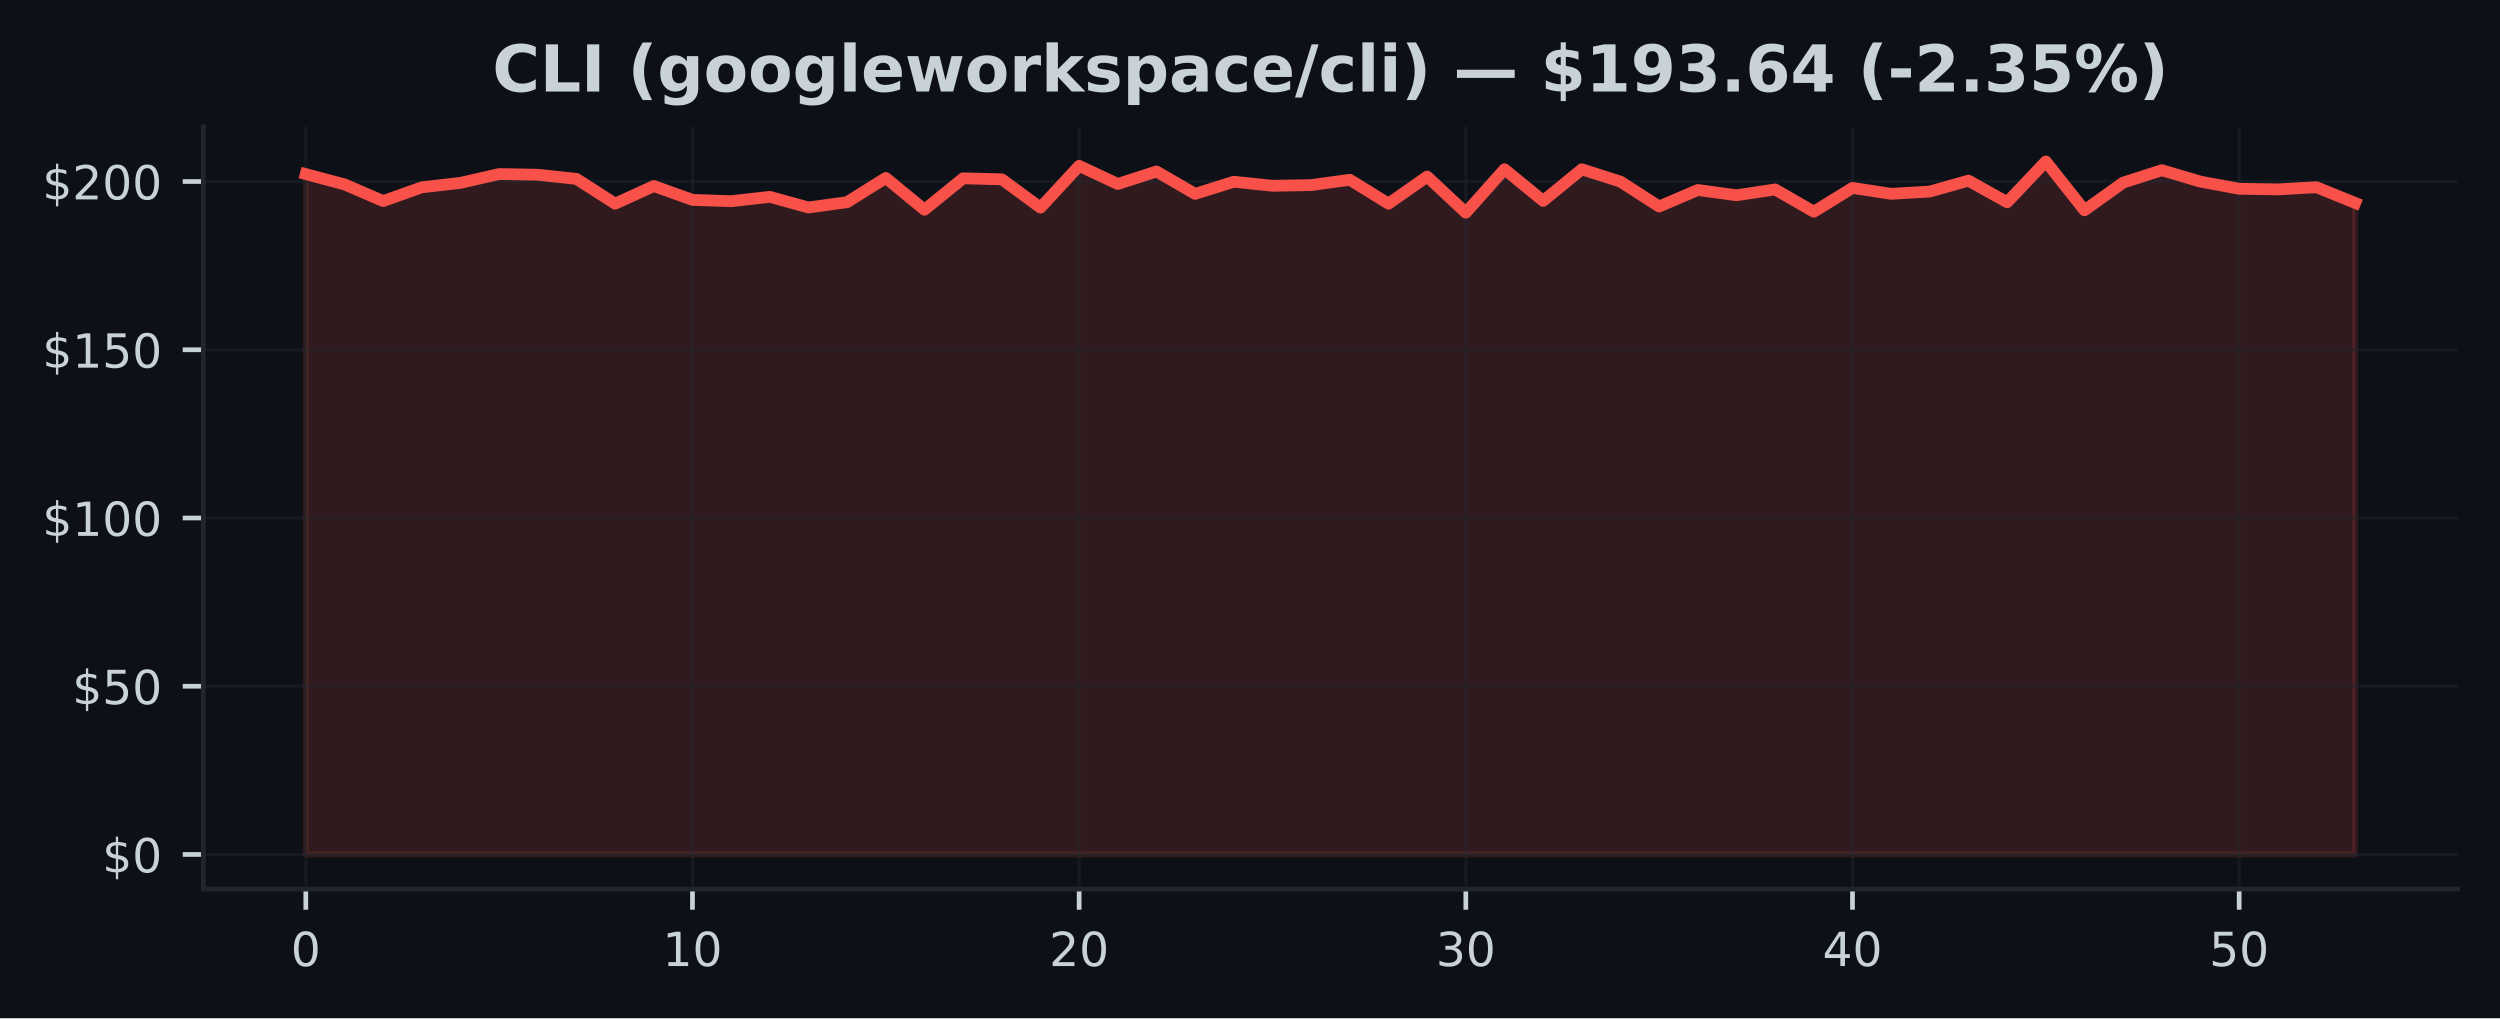
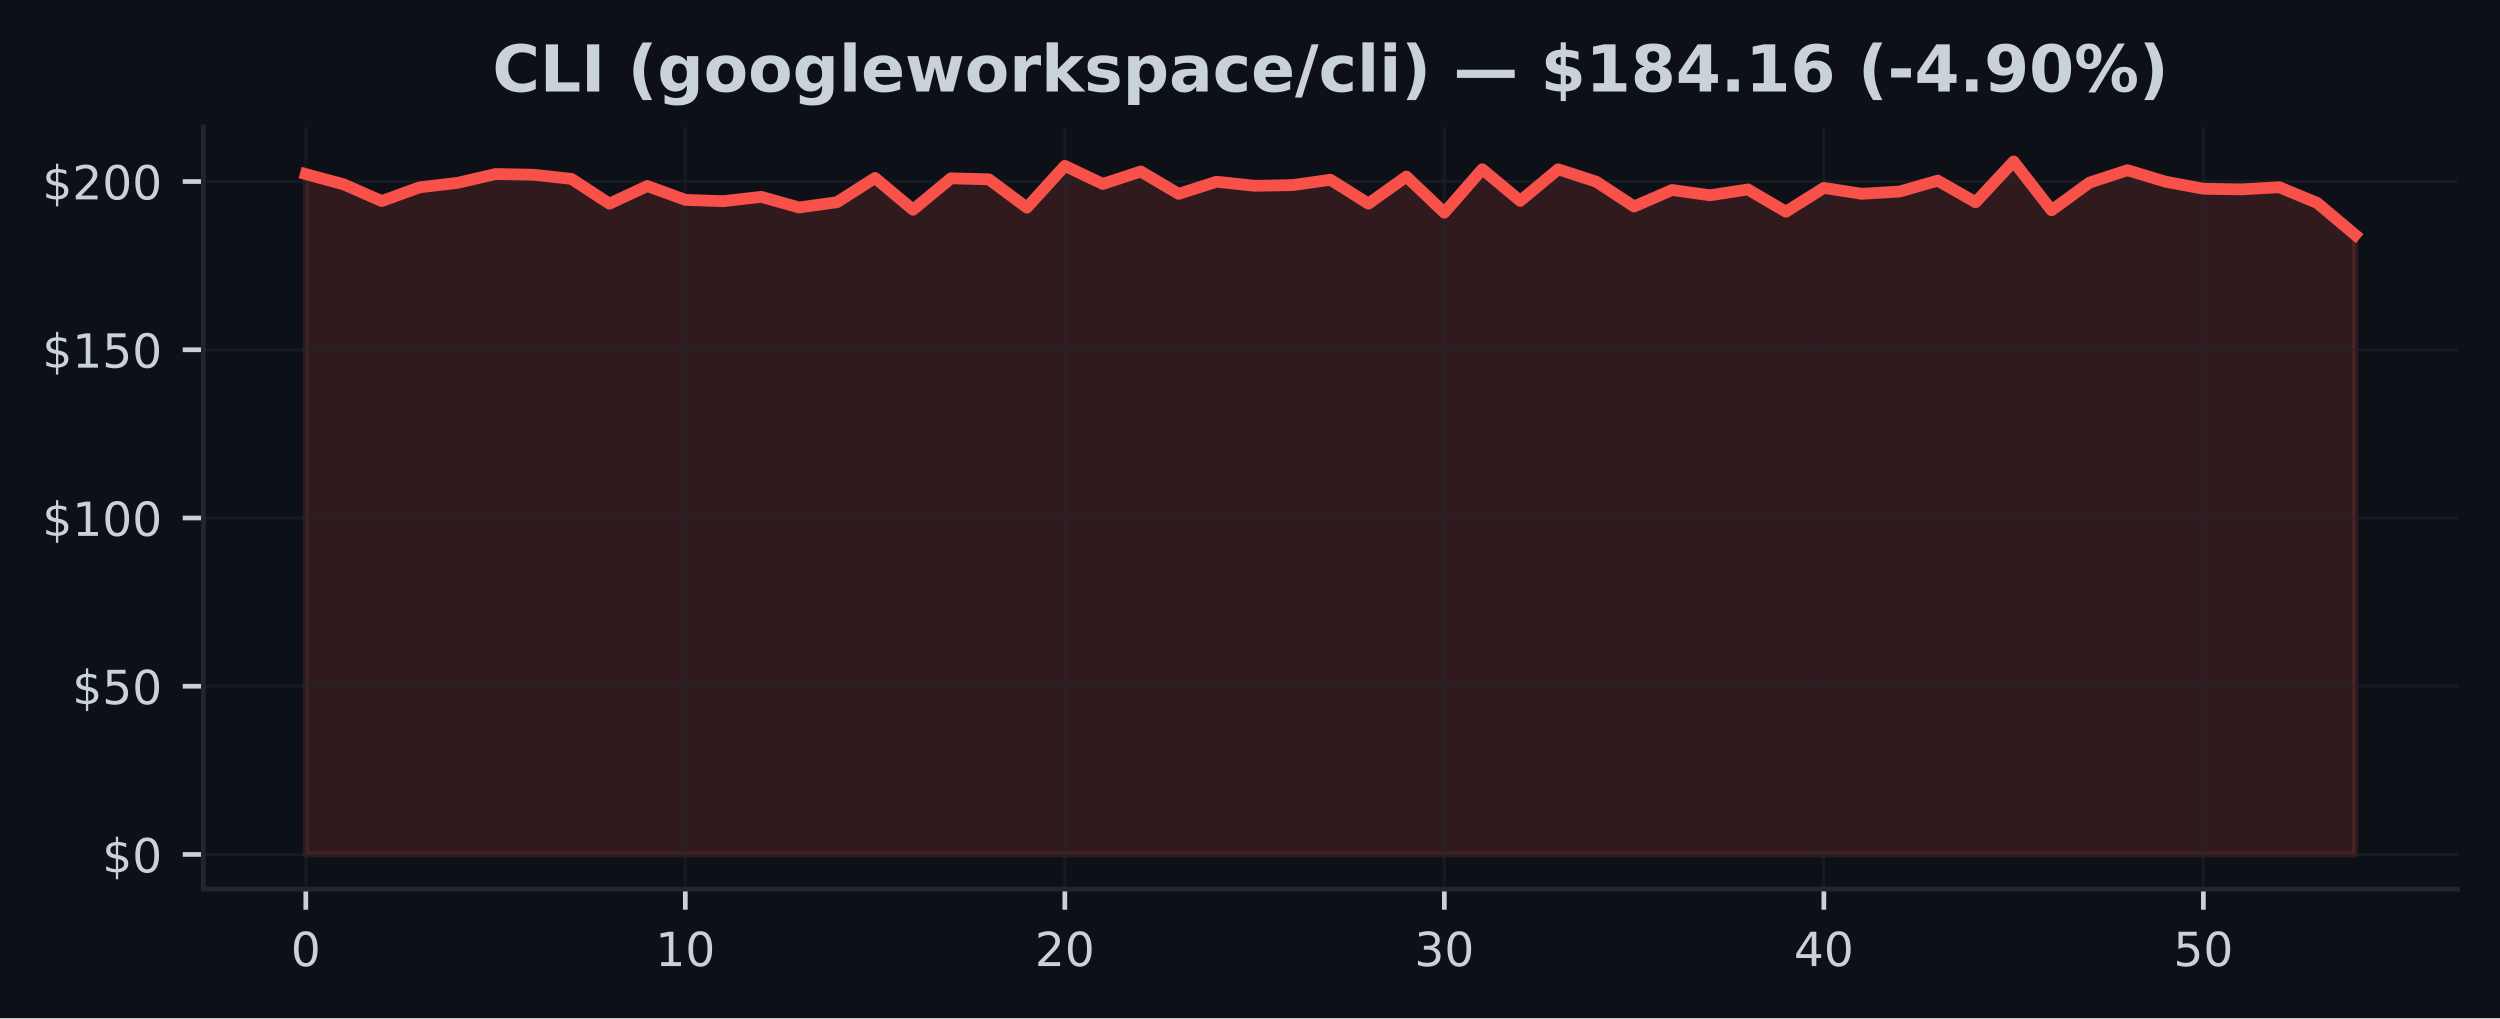
<svg xmlns="http://www.w3.org/2000/svg" xmlns:xlink="http://www.w3.org/1999/xlink" width="424.91pt" height="173.061pt" viewBox="0 0 424.91 173.061" version="1.1">
  <defs>
    <style type="text/css">*{stroke-linejoin: round; stroke-linecap: butt}</style>
  </defs>
  <g id="figure_1">
    <g id="patch_1">
      <path d="M 0 173.061  L 424.91 173.061  L 424.91 0  L 0 0  z " style="fill: #0d1117" />
    </g>
    <g id="axes_1">
      <g id="patch_2">
        <path d="M 34.56 151.118  L 417.71 151.118  L 417.71 21.558  L 34.56 21.558  z " style="fill: #0d1117" />
      </g>
      <g id="FillBetweenPolyCollection_1">
        <defs>
-           <path id="m8dd324b338" d="M 51.976 -27.832  L 51.976 -143.469  L 58.548 -141.725  L 65.12 -138.888  L 71.692 -141.221  L 78.264 -141.982  L 84.836 -143.48  L 91.408 -143.36  L 97.98 -142.657  L 104.552 -138.442  L 111.124 -141.444  L 117.696 -139.088  L 124.268 -138.865  L 130.84 -139.603  L 137.412 -137.796  L 143.984 -138.7  L 150.557 -142.817  L 157.129 -137.413  L 163.701 -142.754  L 170.273 -142.583  L 176.845 -137.773  L 183.417 -144.87  L 189.989 -141.793  L 196.561 -143.915  L 203.133 -140.112  L 209.705 -142.171  L 216.277 -141.485  L 222.849 -141.599  L 229.421 -142.508  L 235.993 -138.448  L 242.565 -143.051  L 249.137 -136.915  L 255.709 -144.292  L 262.281 -138.917  L 268.853 -144.287  L 275.425 -142.188  L 281.997 -137.962  L 288.569 -140.77  L 295.141 -139.872  L 301.713 -140.861  L 308.286 -137.075  L 314.858 -141.124  L 321.43 -140.118  L 328.002 -140.507  L 334.574 -142.359  L 341.146 -138.688  L 347.718 -145.613  L 354.29 -137.321  L 360.862 -142.022  L 367.434 -144.132  L 374.006 -142.188  L 380.578 -140.976  L 387.15 -140.873  L 393.722 -141.239  L 400.294 -138.568  L 400.294 -27.832  L 400.294 -27.832  L 393.722 -27.832  L 387.15 -27.832  L 380.578 -27.832  L 374.006 -27.832  L 367.434 -27.832  L 360.862 -27.832  L 354.29 -27.832  L 347.718 -27.832  L 341.146 -27.832  L 334.574 -27.832  L 328.002 -27.832  L 321.43 -27.832  L 314.858 -27.832  L 308.286 -27.832  L 301.713 -27.832  L 295.141 -27.832  L 288.569 -27.832  L 281.997 -27.832  L 275.425 -27.832  L 268.853 -27.832  L 262.281 -27.832  L 255.709 -27.832  L 249.137 -27.832  L 242.565 -27.832  L 235.993 -27.832  L 229.421 -27.832  L 222.849 -27.832  L 216.277 -27.832  L 209.705 -27.832  L 203.133 -27.832  L 196.561 -27.832  L 189.989 -27.832  L 183.417 -27.832  L 176.845 -27.832  L 170.273 -27.832  L 163.701 -27.832  L 157.129 -27.832  L 150.557 -27.832  L 143.984 -27.832  L 137.412 -27.832  L 130.84 -27.832  L 124.268 -27.832  L 117.696 -27.832  L 111.124 -27.832  L 104.552 -27.832  L 97.98 -27.832  L 91.408 -27.832  L 84.836 -27.832  L 78.264 -27.832  L 71.692 -27.832  L 65.12 -27.832  L 58.548 -27.832  L 51.976 -27.832  z " style="stroke: #f85149; stroke-opacity: 0.15" />
+           <path id="m2646740ac3" d="M 51.976 -27.832  L 51.976 -143.469  L 58.426 -141.725  L 64.877 -138.888  L 71.327 -141.221  L 77.777 -141.982  L 84.228 -143.48  L 90.678 -143.36  L 97.128 -142.657  L 103.579 -138.442  L 110.029 -141.444  L 116.479 -139.088  L 122.93 -138.865  L 129.38 -139.603  L 135.83 -137.796  L 142.281 -138.7  L 148.731 -142.817  L 155.181 -137.413  L 161.632 -142.754  L 168.082 -142.583  L 174.532 -137.773  L 180.983 -144.87  L 187.433 -141.793  L 193.883 -143.915  L 200.334 -140.112  L 206.784 -142.171  L 213.234 -141.485  L 219.685 -141.599  L 226.135 -142.508  L 232.585 -138.448  L 239.036 -143.051  L 245.486 -136.915  L 251.936 -144.292  L 258.387 -138.917  L 264.837 -144.287  L 271.287 -142.188  L 277.738 -137.962  L 284.188 -140.77  L 290.638 -139.872  L 297.089 -140.861  L 303.539 -137.075  L 309.989 -141.124  L 316.44 -140.118  L 322.89 -140.507  L 329.34 -142.359  L 335.791 -138.688  L 342.241 -145.613  L 348.691 -137.321  L 355.142 -142.022  L 361.592 -144.132  L 368.042 -142.188  L 374.493 -140.976  L 380.943 -140.873  L 387.393 -141.239  L 393.844 -138.568  L 400.294 -133.147  L 400.294 -27.832  L 400.294 -27.832  L 393.844 -27.832  L 387.393 -27.832  L 380.943 -27.832  L 374.493 -27.832  L 368.042 -27.832  L 361.592 -27.832  L 355.142 -27.832  L 348.691 -27.832  L 342.241 -27.832  L 335.791 -27.832  L 329.34 -27.832  L 322.89 -27.832  L 316.44 -27.832  L 309.989 -27.832  L 303.539 -27.832  L 297.089 -27.832  L 290.638 -27.832  L 284.188 -27.832  L 277.738 -27.832  L 271.287 -27.832  L 264.837 -27.832  L 258.387 -27.832  L 251.936 -27.832  L 245.486 -27.832  L 239.036 -27.832  L 232.585 -27.832  L 226.135 -27.832  L 219.685 -27.832  L 213.234 -27.832  L 206.784 -27.832  L 200.334 -27.832  L 193.883 -27.832  L 187.433 -27.832  L 180.983 -27.832  L 174.532 -27.832  L 168.082 -27.832  L 161.632 -27.832  L 155.181 -27.832  L 148.731 -27.832  L 142.281 -27.832  L 135.83 -27.832  L 129.38 -27.832  L 122.93 -27.832  L 116.479 -27.832  L 110.029 -27.832  L 103.579 -27.832  L 97.128 -27.832  L 90.678 -27.832  L 84.228 -27.832  L 77.777 -27.832  L 71.327 -27.832  L 64.877 -27.832  L 58.426 -27.832  L 51.976 -27.832  z " style="stroke: #f85149; stroke-opacity: 0.15" />
        </defs>
-         <g clip-path="url(#p587076b1b9)">
-           <use xlink:href="#m8dd324b338" x="0" y="173.061" style="fill: #f85149; fill-opacity: 0.15; stroke: #f85149; stroke-opacity: 0.15" />
+         <g clip-path="url(#p96bb4b8c53)">
+           <use xlink:href="#m2646740ac3" x="0" y="173.061" style="fill: #f85149; fill-opacity: 0.15; stroke: #f85149; stroke-opacity: 0.15" />
        </g>
      </g>
      <g id="matplotlib.axis_1">
        <g id="xtick_1">
          <g id="line2d_1">
-             <path d="M 51.976 151.118  L 51.976 21.558  " clip-path="url(#p587076b1b9)" style="fill: none; stroke: #21262d; stroke-opacity: 0.5; stroke-width: 0.5; stroke-linecap: square" />
+             <path d="M 51.976 151.118  L 51.976 21.558  " clip-path="url(#p96bb4b8c53)" style="fill: none; stroke: #21262d; stroke-opacity: 0.5; stroke-width: 0.5; stroke-linecap: square" />
          </g>
          <g id="line2d_2">
            <defs>
-               <path id="m2459840ac5" d="M 0 0  L 0 3.5  " style="stroke: #c9d1d9; stroke-width: 0.8" />
+               <path id="mba7d42412e" d="M 0 0  L 0 3.5  " style="stroke: #c9d1d9; stroke-width: 0.8" />
            </defs>
            <g>
-               <use xlink:href="#m2459840ac5" x="51.976" y="151.118" style="fill: #c9d1d9; stroke: #c9d1d9; stroke-width: 0.8" />
+               <use xlink:href="#mba7d42412e" x="51.976" y="151.118" style="fill: #c9d1d9; stroke: #c9d1d9; stroke-width: 0.8" />
            </g>
          </g>
          <g id="text_1">
            <g style="fill: #c9d1d9" transform="translate(49.43091 164.197) scale(0.08 -0.08)">
              <defs>
                <path id="DejaVuSans-30" d="M 2034 4250  Q 1547 4250 1301 3770  Q 1056 3291 1056 2328  Q 1056 1369 1301 889  Q 1547 409 2034 409  Q 2525 409 2770 889  Q 3016 1369 3016 2328  Q 3016 3291 2770 3770  Q 2525 4250 2034 4250  z M 2034 4750  Q 2819 4750 3233 4129  Q 3647 3509 3647 2328  Q 3647 1150 3233 529  Q 2819 -91 2034 -91  Q 1250 -91 836 529  Q 422 1150 422 2328  Q 422 3509 836 4129  Q 1250 4750 2034 4750  z " transform="scale(0.015625)" />
              </defs>
              <use xlink:href="#DejaVuSans-30" />
            </g>
          </g>
        </g>
        <g id="xtick_2">
          <g id="line2d_3">
-             <path d="M 117.696 151.118  L 117.696 21.558  " clip-path="url(#p587076b1b9)" style="fill: none; stroke: #21262d; stroke-opacity: 0.5; stroke-width: 0.5; stroke-linecap: square" />
+             <path d="M 116.479 151.118  L 116.479 21.558  " clip-path="url(#p96bb4b8c53)" style="fill: none; stroke: #21262d; stroke-opacity: 0.5; stroke-width: 0.5; stroke-linecap: square" />
          </g>
          <g id="line2d_4">
            <g>
-               <use xlink:href="#m2459840ac5" x="117.696" y="151.118" style="fill: #c9d1d9; stroke: #c9d1d9; stroke-width: 0.8" />
+               <use xlink:href="#mba7d42412e" x="116.479" y="151.118" style="fill: #c9d1d9; stroke: #c9d1d9; stroke-width: 0.8" />
            </g>
          </g>
          <g id="text_2">
-             <g style="fill: #c9d1d9" transform="translate(112.6063 164.197) scale(0.08 -0.08)">
+             <g style="fill: #c9d1d9" transform="translate(111.3893 164.197) scale(0.08 -0.08)">
              <defs>
                <path id="DejaVuSans-31" d="M 794 531  L 1825 531  L 1825 4091  L 703 3866  L 703 4441  L 1819 4666  L 2450 4666  L 2450 531  L 3481 531  L 3481 0  L 794 0  L 794 531  z " transform="scale(0.015625)" />
              </defs>
              <use xlink:href="#DejaVuSans-31" />
              <use xlink:href="#DejaVuSans-30" transform="translate(63.62305 0)" />
            </g>
          </g>
        </g>
        <g id="xtick_3">
          <g id="line2d_5">
-             <path d="M 183.417 151.118  L 183.417 21.558  " clip-path="url(#p587076b1b9)" style="fill: none; stroke: #21262d; stroke-opacity: 0.5; stroke-width: 0.5; stroke-linecap: square" />
+             <path d="M 180.983 151.118  L 180.983 21.558  " clip-path="url(#p96bb4b8c53)" style="fill: none; stroke: #21262d; stroke-opacity: 0.5; stroke-width: 0.5; stroke-linecap: square" />
          </g>
          <g id="line2d_6">
            <g>
-               <use xlink:href="#m2459840ac5" x="183.417" y="151.118" style="fill: #c9d1d9; stroke: #c9d1d9; stroke-width: 0.8" />
+               <use xlink:href="#mba7d42412e" x="180.983" y="151.118" style="fill: #c9d1d9; stroke: #c9d1d9; stroke-width: 0.8" />
            </g>
          </g>
          <g id="text_3">
-             <g style="fill: #c9d1d9" transform="translate(178.3267 164.197) scale(0.08 -0.08)">
+             <g style="fill: #c9d1d9" transform="translate(175.8926 164.197) scale(0.08 -0.08)">
              <defs>
                <path id="DejaVuSans-32" d="M 1228 531  L 3431 531  L 3431 0  L 469 0  L 469 531  Q 828 903 1448 1529  Q 2069 2156 2228 2338  Q 2531 2678 2651 2914  Q 2772 3150 2772 3378  Q 2772 3750 2511 3984  Q 2250 4219 1831 4219  Q 1534 4219 1204 4116  Q 875 4013 500 3803  L 500 4441  Q 881 4594 1212 4672  Q 1544 4750 1819 4750  Q 2544 4750 2975 4387  Q 3406 4025 3406 3419  Q 3406 3131 3298 2873  Q 3191 2616 2906 2266  Q 2828 2175 2409 1742  Q 1991 1309 1228 531  z " transform="scale(0.015625)" />
              </defs>
              <use xlink:href="#DejaVuSans-32" />
              <use xlink:href="#DejaVuSans-30" transform="translate(63.62305 0)" />
            </g>
          </g>
        </g>
        <g id="xtick_4">
          <g id="line2d_7">
-             <path d="M 249.137 151.118  L 249.137 21.558  " clip-path="url(#p587076b1b9)" style="fill: none; stroke: #21262d; stroke-opacity: 0.5; stroke-width: 0.5; stroke-linecap: square" />
+             <path d="M 245.486 151.118  L 245.486 21.558  " clip-path="url(#p96bb4b8c53)" style="fill: none; stroke: #21262d; stroke-opacity: 0.5; stroke-width: 0.5; stroke-linecap: square" />
          </g>
          <g id="line2d_8">
            <g>
-               <use xlink:href="#m2459840ac5" x="249.137" y="151.118" style="fill: #c9d1d9; stroke: #c9d1d9; stroke-width: 0.8" />
+               <use xlink:href="#mba7d42412e" x="245.486" y="151.118" style="fill: #c9d1d9; stroke: #c9d1d9; stroke-width: 0.8" />
            </g>
          </g>
          <g id="text_4">
-             <g style="fill: #c9d1d9" transform="translate(244.0471 164.197) scale(0.08 -0.08)">
+             <g style="fill: #c9d1d9" transform="translate(240.396 164.197) scale(0.08 -0.08)">
              <defs>
                <path id="DejaVuSans-33" d="M 2597 2516  Q 3050 2419 3304 2112  Q 3559 1806 3559 1356  Q 3559 666 3084 287  Q 2609 -91 1734 -91  Q 1441 -91 1130 -33  Q 819 25 488 141  L 488 750  Q 750 597 1062 519  Q 1375 441 1716 441  Q 2309 441 2620 675  Q 2931 909 2931 1356  Q 2931 1769 2642 2001  Q 2353 2234 1838 2234  L 1294 2234  L 1294 2753  L 1863 2753  Q 2328 2753 2575 2939  Q 2822 3125 2822 3475  Q 2822 3834 2567 4026  Q 2313 4219 1838 4219  Q 1578 4219 1281 4162  Q 984 4106 628 3988  L 628 4550  Q 988 4650 1302 4700  Q 1616 4750 1894 4750  Q 2613 4750 3031 4423  Q 3450 4097 3450 3541  Q 3450 3153 3228 2886  Q 3006 2619 2597 2516  z " transform="scale(0.015625)" />
              </defs>
              <use xlink:href="#DejaVuSans-33" />
              <use xlink:href="#DejaVuSans-30" transform="translate(63.62305 0)" />
            </g>
          </g>
        </g>
        <g id="xtick_5">
          <g id="line2d_9">
-             <path d="M 314.858 151.118  L 314.858 21.558  " clip-path="url(#p587076b1b9)" style="fill: none; stroke: #21262d; stroke-opacity: 0.5; stroke-width: 0.5; stroke-linecap: square" />
+             <path d="M 309.989 151.118  L 309.989 21.558  " clip-path="url(#p96bb4b8c53)" style="fill: none; stroke: #21262d; stroke-opacity: 0.5; stroke-width: 0.5; stroke-linecap: square" />
          </g>
          <g id="line2d_10">
            <g>
-               <use xlink:href="#m2459840ac5" x="314.858" y="151.118" style="fill: #c9d1d9; stroke: #c9d1d9; stroke-width: 0.8" />
+               <use xlink:href="#mba7d42412e" x="309.989" y="151.118" style="fill: #c9d1d9; stroke: #c9d1d9; stroke-width: 0.8" />
            </g>
          </g>
          <g id="text_5">
-             <g style="fill: #c9d1d9" transform="translate(309.7676 164.197) scale(0.08 -0.08)">
+             <g style="fill: #c9d1d9" transform="translate(304.8994 164.197) scale(0.08 -0.08)">
              <defs>
                <path id="DejaVuSans-34" d="M 2419 4116  L 825 1625  L 2419 1625  L 2419 4116  z M 2253 4666  L 3047 4666  L 3047 1625  L 3713 1625  L 3713 1100  L 3047 1100  L 3047 0  L 2419 0  L 2419 1100  L 313 1100  L 313 1709  L 2253 4666  z " transform="scale(0.015625)" />
              </defs>
              <use xlink:href="#DejaVuSans-34" />
              <use xlink:href="#DejaVuSans-30" transform="translate(63.62305 0)" />
            </g>
          </g>
        </g>
        <g id="xtick_6">
          <g id="line2d_11">
-             <path d="M 380.578 151.118  L 380.578 21.558  " clip-path="url(#p587076b1b9)" style="fill: none; stroke: #21262d; stroke-opacity: 0.5; stroke-width: 0.5; stroke-linecap: square" />
+             <path d="M 374.493 151.118  L 374.493 21.558  " clip-path="url(#p96bb4b8c53)" style="fill: none; stroke: #21262d; stroke-opacity: 0.5; stroke-width: 0.5; stroke-linecap: square" />
          </g>
          <g id="line2d_12">
            <g>
-               <use xlink:href="#m2459840ac5" x="380.578" y="151.118" style="fill: #c9d1d9; stroke: #c9d1d9; stroke-width: 0.8" />
+               <use xlink:href="#mba7d42412e" x="374.493" y="151.118" style="fill: #c9d1d9; stroke: #c9d1d9; stroke-width: 0.8" />
            </g>
          </g>
          <g id="text_6">
-             <g style="fill: #c9d1d9" transform="translate(375.488 164.197) scale(0.08 -0.08)">
+             <g style="fill: #c9d1d9" transform="translate(369.4027 164.197) scale(0.08 -0.08)">
              <defs>
                <path id="DejaVuSans-35" d="M 691 4666  L 3169 4666  L 3169 4134  L 1269 4134  L 1269 2991  Q 1406 3038 1543 3061  Q 1681 3084 1819 3084  Q 2600 3084 3056 2656  Q 3513 2228 3513 1497  Q 3513 744 3044 326  Q 2575 -91 1722 -91  Q 1428 -91 1123 -41  Q 819 9 494 109  L 494 744  Q 775 591 1075 516  Q 1375 441 1709 441  Q 2250 441 2565 725  Q 2881 1009 2881 1497  Q 2881 1984 2565 2268  Q 2250 2553 1709 2553  Q 1456 2553 1204 2497  Q 953 2441 691 2322  L 691 4666  z " transform="scale(0.015625)" />
              </defs>
              <use xlink:href="#DejaVuSans-35" />
              <use xlink:href="#DejaVuSans-30" transform="translate(63.62305 0)" />
            </g>
          </g>
        </g>
      </g>
      <g id="matplotlib.axis_2">
        <g id="ytick_1">
          <g id="line2d_13">
-             <path d="M 34.56 145.229  L 417.71 145.229  " clip-path="url(#p587076b1b9)" style="fill: none; stroke: #21262d; stroke-opacity: 0.5; stroke-width: 0.5; stroke-linecap: square" />
+             <path d="M 34.56 145.229  L 417.71 145.229  " clip-path="url(#p96bb4b8c53)" style="fill: none; stroke: #21262d; stroke-opacity: 0.5; stroke-width: 0.5; stroke-linecap: square" />
          </g>
          <g id="line2d_14">
            <defs>
-               <path id="m8bbaf62ad7" d="M 0 0  L -3.5 0  " style="stroke: #c9d1d9; stroke-width: 0.8" />
+               <path id="m4feb4be392" d="M 0 0  L -3.5 0  " style="stroke: #c9d1d9; stroke-width: 0.8" />
            </defs>
            <g>
-               <use xlink:href="#m8bbaf62ad7" x="34.56" y="145.229" style="fill: #c9d1d9; stroke: #c9d1d9; stroke-width: 0.8" />
+               <use xlink:href="#m4feb4be392" x="34.56" y="145.229" style="fill: #c9d1d9; stroke: #c9d1d9; stroke-width: 0.8" />
            </g>
          </g>
          <g id="text_7">
            <g style="fill: #c9d1d9" transform="translate(17.38 148.2686) scale(0.08 -0.08)">
              <defs>
                <path id="DejaVuSans-24" d="M 2163 -941  L 1850 -941  L 1847 0  Q 1519 6 1191 76  Q 863 147 531 288  L 531 850  Q 850 650 1176 548  Q 1503 447 1850 444  L 1850 1869  Q 1159 1981 845 2250  Q 531 2519 531 2988  Q 531 3497 872 3790  Q 1213 4084 1850 4128  L 1850 4863  L 2163 4863  L 2163 4138  Q 2453 4125 2725 4076  Q 2997 4028 3256 3944  L 3256 3397  Q 2997 3528 2723 3600  Q 2450 3672 2163 3684  L 2163 2350  Q 2872 2241 3206 1959  Q 3541 1678 3541 1191  Q 3541 663 3186 358  Q 2831 53 2163 6  L 2163 -941  z M 1850 2406  L 1850 3688  Q 1488 3647 1297 3481  Q 1106 3316 1106 3041  Q 1106 2772 1282 2622  Q 1459 2472 1850 2406  z M 2163 1806  L 2163 453  Q 2559 506 2761 678  Q 2963 850 2963 1131  Q 2963 1406 2770 1568  Q 2578 1731 2163 1806  z " transform="scale(0.015625)" />
              </defs>
              <use xlink:href="#DejaVuSans-24" />
              <use xlink:href="#DejaVuSans-30" transform="translate(63.62305 0)" />
            </g>
          </g>
        </g>
        <g id="ytick_2">
          <g id="line2d_15">
-             <path d="M 34.56 116.636  L 417.71 116.636  " clip-path="url(#p587076b1b9)" style="fill: none; stroke: #21262d; stroke-opacity: 0.5; stroke-width: 0.5; stroke-linecap: square" />
+             <path d="M 34.56 116.636  L 417.71 116.636  " clip-path="url(#p96bb4b8c53)" style="fill: none; stroke: #21262d; stroke-opacity: 0.5; stroke-width: 0.5; stroke-linecap: square" />
          </g>
          <g id="line2d_16">
            <g>
-               <use xlink:href="#m8bbaf62ad7" x="34.56" y="116.636" style="fill: #c9d1d9; stroke: #c9d1d9; stroke-width: 0.8" />
+               <use xlink:href="#m4feb4be392" x="34.56" y="116.636" style="fill: #c9d1d9; stroke: #c9d1d9; stroke-width: 0.8" />
            </g>
          </g>
          <g id="text_8">
            <g style="fill: #c9d1d9" transform="translate(12.29 119.6752) scale(0.08 -0.08)">
              <use xlink:href="#DejaVuSans-24" />
              <use xlink:href="#DejaVuSans-35" transform="translate(63.62305 0)" />
              <use xlink:href="#DejaVuSans-30" transform="translate(127.2461 0)" />
            </g>
          </g>
        </g>
        <g id="ytick_3">
          <g id="line2d_17">
-             <path d="M 34.56 88.042  L 417.71 88.042  " clip-path="url(#p587076b1b9)" style="fill: none; stroke: #21262d; stroke-opacity: 0.5; stroke-width: 0.5; stroke-linecap: square" />
+             <path d="M 34.56 88.042  L 417.71 88.042  " clip-path="url(#p96bb4b8c53)" style="fill: none; stroke: #21262d; stroke-opacity: 0.5; stroke-width: 0.5; stroke-linecap: square" />
          </g>
          <g id="line2d_18">
            <g>
-               <use xlink:href="#m8bbaf62ad7" x="34.56" y="88.042" style="fill: #c9d1d9; stroke: #c9d1d9; stroke-width: 0.8" />
+               <use xlink:href="#m4feb4be392" x="34.56" y="88.042" style="fill: #c9d1d9; stroke: #c9d1d9; stroke-width: 0.8" />
            </g>
          </g>
          <g id="text_9">
            <g style="fill: #c9d1d9" transform="translate(7.2 91.08182) scale(0.08 -0.08)">
              <use xlink:href="#DejaVuSans-24" />
              <use xlink:href="#DejaVuSans-31" transform="translate(63.62305 0)" />
              <use xlink:href="#DejaVuSans-30" transform="translate(127.2461 0)" />
              <use xlink:href="#DejaVuSans-30" transform="translate(190.8691 0)" />
            </g>
          </g>
        </g>
        <g id="ytick_4">
          <g id="line2d_19">
-             <path d="M 34.56 59.449  L 417.71 59.449  " clip-path="url(#p587076b1b9)" style="fill: none; stroke: #21262d; stroke-opacity: 0.5; stroke-width: 0.5; stroke-linecap: square" />
+             <path d="M 34.56 59.449  L 417.71 59.449  " clip-path="url(#p96bb4b8c53)" style="fill: none; stroke: #21262d; stroke-opacity: 0.5; stroke-width: 0.5; stroke-linecap: square" />
          </g>
          <g id="line2d_20">
            <g>
-               <use xlink:href="#m8bbaf62ad7" x="34.56" y="59.449" style="fill: #c9d1d9; stroke: #c9d1d9; stroke-width: 0.8" />
+               <use xlink:href="#m4feb4be392" x="34.56" y="59.449" style="fill: #c9d1d9; stroke: #c9d1d9; stroke-width: 0.8" />
            </g>
          </g>
          <g id="text_10">
            <g style="fill: #c9d1d9" transform="translate(7.2 62.48845) scale(0.08 -0.08)">
              <use xlink:href="#DejaVuSans-24" />
              <use xlink:href="#DejaVuSans-31" transform="translate(63.62305 0)" />
              <use xlink:href="#DejaVuSans-35" transform="translate(127.2461 0)" />
              <use xlink:href="#DejaVuSans-30" transform="translate(190.8691 0)" />
            </g>
          </g>
        </g>
        <g id="ytick_5">
          <g id="line2d_21">
-             <path d="M 34.56 30.856  L 417.71 30.856  " clip-path="url(#p587076b1b9)" style="fill: none; stroke: #21262d; stroke-opacity: 0.5; stroke-width: 0.5; stroke-linecap: square" />
+             <path d="M 34.56 30.856  L 417.71 30.856  " clip-path="url(#p96bb4b8c53)" style="fill: none; stroke: #21262d; stroke-opacity: 0.5; stroke-width: 0.5; stroke-linecap: square" />
          </g>
          <g id="line2d_22">
            <g>
-               <use xlink:href="#m8bbaf62ad7" x="34.56" y="30.856" style="fill: #c9d1d9; stroke: #c9d1d9; stroke-width: 0.8" />
+               <use xlink:href="#m4feb4be392" x="34.56" y="30.856" style="fill: #c9d1d9; stroke: #c9d1d9; stroke-width: 0.8" />
            </g>
          </g>
          <g id="text_11">
            <g style="fill: #c9d1d9" transform="translate(7.2 33.89508) scale(0.08 -0.08)">
              <use xlink:href="#DejaVuSans-24" />
              <use xlink:href="#DejaVuSans-32" transform="translate(63.62305 0)" />
              <use xlink:href="#DejaVuSans-30" transform="translate(127.2461 0)" />
              <use xlink:href="#DejaVuSans-30" transform="translate(190.8691 0)" />
            </g>
          </g>
        </g>
      </g>
      <g id="line2d_23">
-         <path d="M 51.976 29.592  L 58.548 31.336  L 65.12 34.173  L 71.692 31.839  L 78.264 31.079  L 84.836 29.58  L 91.408 29.701  L 97.98 30.404  L 104.552 34.619  L 111.124 31.616  L 117.696 33.972  L 124.268 34.195  L 130.84 33.458  L 137.412 35.265  L 143.984 34.361  L 150.557 30.244  L 157.129 35.648  L 163.701 30.307  L 170.273 30.478  L 176.845 35.288  L 183.417 28.191  L 189.989 31.267  L 196.561 29.146  L 203.133 32.949  L 209.705 30.89  L 216.277 31.576  L 222.849 31.462  L 229.421 30.553  L 235.993 34.613  L 242.565 30.009  L 249.137 36.145  L 255.709 28.768  L 262.281 34.144  L 268.853 28.774  L 275.425 30.873  L 281.997 35.099  L 288.569 32.291  L 295.141 33.189  L 301.713 32.2  L 308.286 35.985  L 314.858 31.937  L 321.43 32.943  L 328.002 32.554  L 334.574 30.701  L 341.146 34.373  L 347.718 27.447  L 354.29 35.739  L 360.862 31.039  L 367.434 28.929  L 374.006 30.873  L 380.578 32.085  L 387.15 32.188  L 393.722 31.822  L 400.294 34.493  " clip-path="url(#p587076b1b9)" style="fill: none; stroke: #f85149; stroke-width: 2; stroke-linecap: square" />
+         <path d="M 51.976 29.592  L 58.426 31.336  L 64.877 34.173  L 71.327 31.839  L 77.777 31.079  L 84.228 29.58  L 90.678 29.701  L 97.128 30.404  L 103.579 34.619  L 110.029 31.616  L 116.479 33.972  L 122.93 34.195  L 129.38 33.458  L 135.83 35.265  L 142.281 34.361  L 148.731 30.244  L 155.181 35.648  L 161.632 30.307  L 168.082 30.478  L 174.532 35.288  L 180.983 28.191  L 187.433 31.267  L 193.883 29.146  L 200.334 32.949  L 206.784 30.89  L 213.234 31.576  L 219.685 31.462  L 226.135 30.553  L 232.585 34.613  L 239.036 30.009  L 245.486 36.145  L 251.936 28.768  L 258.387 34.144  L 264.837 28.774  L 271.287 30.873  L 277.738 35.099  L 284.188 32.291  L 290.638 33.189  L 297.089 32.2  L 303.539 35.985  L 309.989 31.937  L 316.44 32.943  L 322.89 32.554  L 329.34 30.701  L 335.791 34.373  L 342.241 27.447  L 348.691 35.739  L 355.142 31.039  L 361.592 28.929  L 368.042 30.873  L 374.493 32.085  L 380.943 32.188  L 387.393 31.822  L 393.844 34.493  L 400.294 39.914  " clip-path="url(#p96bb4b8c53)" style="fill: none; stroke: #f85149; stroke-width: 2; stroke-linecap: square" />
      </g>
      <g id="patch_3">
        <path d="M 34.56 151.118  L 34.56 21.558  " style="fill: none; stroke: #21262d; stroke-width: 0.8; stroke-linejoin: miter; stroke-linecap: square" />
      </g>
      <g id="patch_4">
        <path d="M 34.56 151.118  L 417.71 151.118  " style="fill: none; stroke: #21262d; stroke-width: 0.8; stroke-linejoin: miter; stroke-linecap: square" />
      </g>
      <g id="text_12">
        <g style="fill: #c9d1d9" transform="translate(83.69102 15.55828) scale(0.11 -0.11)">
          <defs>
            <path id="DejaVuSans-Bold-43" d="M 4288 256  Q 3956 84 3597 -3  Q 3238 -91 2847 -91  Q 1681 -91 1000 561  Q 319 1213 319 2328  Q 319 3447 1000 4098  Q 1681 4750 2847 4750  Q 3238 4750 3597 4662  Q 3956 4575 4288 4403  L 4288 3438  Q 3953 3666 3628 3772  Q 3303 3878 2944 3878  Q 2300 3878 1931 3465  Q 1563 3053 1563 2328  Q 1563 1606 1931 1193  Q 2300 781 2944 781  Q 3303 781 3628 887  Q 3953 994 4288 1222  L 4288 256  z " transform="scale(0.015625)" />
            <path id="DejaVuSans-Bold-4c" d="M 588 4666  L 1791 4666  L 1791 909  L 3903 909  L 3903 0  L 588 0  L 588 4666  z " transform="scale(0.015625)" />
            <path id="DejaVuSans-Bold-49" d="M 588 4666  L 1791 4666  L 1791 0  L 588 0  L 588 4666  z " transform="scale(0.015625)" />
            <path id="DejaVuSans-Bold-20" transform="scale(0.015625)" />
            <path id="DejaVuSans-Bold-28" d="M 2413 -844  L 1484 -844  Q 1006 -72 778 623  Q 550 1319 550 2003  Q 550 2688 779 3389  Q 1009 4091 1484 4856  L 2413 4856  Q 2013 4116 1813 3408  Q 1613 2700 1613 2009  Q 1613 1319 1811 609  Q 2009 -100 2413 -844  z " transform="scale(0.015625)" />
            <path id="DejaVuSans-Bold-67" d="M 2919 594  Q 2688 288 2409 144  Q 2131 0 1766 0  Q 1125 0 706 504  Q 288 1009 288 1791  Q 288 2575 706 3076  Q 1125 3578 1766 3578  Q 2131 3578 2409 3434  Q 2688 3291 2919 2981  L 2919 3500  L 4044 3500  L 4044 353  Q 4044 -491 3511 -936  Q 2978 -1381 1966 -1381  Q 1638 -1381 1331 -1331  Q 1025 -1281 716 -1178  L 716 -306  Q 1009 -475 1290 -558  Q 1572 -641 1856 -641  Q 2406 -641 2662 -400  Q 2919 -159 2919 353  L 2919 594  z M 2181 2772  Q 1834 2772 1640 2515  Q 1447 2259 1447 1791  Q 1447 1309 1634 1061  Q 1822 813 2181 813  Q 2531 813 2725 1069  Q 2919 1325 2919 1791  Q 2919 2259 2725 2515  Q 2531 2772 2181 2772  z " transform="scale(0.015625)" />
            <path id="DejaVuSans-Bold-6f" d="M 2203 2784  Q 1831 2784 1636 2517  Q 1441 2250 1441 1747  Q 1441 1244 1636 976  Q 1831 709 2203 709  Q 2569 709 2762 976  Q 2956 1244 2956 1747  Q 2956 2250 2762 2517  Q 2569 2784 2203 2784  z M 2203 3584  Q 3106 3584 3614 3096  Q 4122 2609 4122 1747  Q 4122 884 3614 396  Q 3106 -91 2203 -91  Q 1297 -91 786 396  Q 275 884 275 1747  Q 275 2609 786 3096  Q 1297 3584 2203 3584  z " transform="scale(0.015625)" />
            <path id="DejaVuSans-Bold-6c" d="M 538 4863  L 1656 4863  L 1656 0  L 538 0  L 538 4863  z " transform="scale(0.015625)" />
            <path id="DejaVuSans-Bold-65" d="M 4031 1759  L 4031 1441  L 1416 1441  Q 1456 1047 1700 850  Q 1944 653 2381 653  Q 2734 653 3104 758  Q 3475 863 3866 1075  L 3866 213  Q 3469 63 3072 -14  Q 2675 -91 2278 -91  Q 1328 -91 801 392  Q 275 875 275 1747  Q 275 2603 792 3093  Q 1309 3584 2216 3584  Q 3041 3584 3536 3087  Q 4031 2591 4031 1759  z M 2881 2131  Q 2881 2450 2695 2645  Q 2509 2841 2209 2841  Q 1884 2841 1681 2658  Q 1478 2475 1428 2131  L 2881 2131  z " transform="scale(0.015625)" />
            <path id="DejaVuSans-Bold-77" d="M 225 3500  L 1313 3500  L 1900 1088  L 2491 3500  L 3425 3500  L 4013 1113  L 4603 3500  L 5691 3500  L 4769 0  L 3547 0  L 2956 2406  L 2369 0  L 1147 0  L 225 3500  z " transform="scale(0.015625)" />
            <path id="DejaVuSans-Bold-72" d="M 3138 2547  Q 2991 2616 2845 2648  Q 2700 2681 2553 2681  Q 2122 2681 1889 2404  Q 1656 2128 1656 1613  L 1656 0  L 538 0  L 538 3500  L 1656 3500  L 1656 2925  Q 1872 3269 2151 3426  Q 2431 3584 2822 3584  Q 2878 3584 2943 3579  Q 3009 3575 3134 3559  L 3138 2547  z " transform="scale(0.015625)" />
            <path id="DejaVuSans-Bold-6b" d="M 538 4863  L 1656 4863  L 1656 2216  L 2944 3500  L 4244 3500  L 2534 1894  L 4378 0  L 3022 0  L 1656 1459  L 1656 0  L 538 0  L 538 4863  z " transform="scale(0.015625)" />
            <path id="DejaVuSans-Bold-73" d="M 3272 3391  L 3272 2541  Q 2913 2691 2578 2766  Q 2244 2841 1947 2841  Q 1628 2841 1473 2761  Q 1319 2681 1319 2516  Q 1319 2381 1436 2309  Q 1553 2238 1856 2203  L 2053 2175  Q 2913 2066 3209 1816  Q 3506 1566 3506 1031  Q 3506 472 3093 190  Q 2681 -91 1863 -91  Q 1516 -91 1145 -36  Q 775 19 384 128  L 384 978  Q 719 816 1070 734  Q 1422 653 1784 653  Q 2113 653 2278 743  Q 2444 834 2444 1013  Q 2444 1163 2330 1236  Q 2216 1309 1875 1350  L 1678 1375  Q 931 1469 631 1722  Q 331 1975 331 2491  Q 331 3047 712 3315  Q 1094 3584 1881 3584  Q 2191 3584 2531 3537  Q 2872 3491 3272 3391  z " transform="scale(0.015625)" />
            <path id="DejaVuSans-Bold-70" d="M 1656 506  L 1656 -1331  L 538 -1331  L 538 3500  L 1656 3500  L 1656 2988  Q 1888 3294 2169 3439  Q 2450 3584 2816 3584  Q 3463 3584 3878 3070  Q 4294 2556 4294 1747  Q 4294 938 3878 423  Q 3463 -91 2816 -91  Q 2450 -91 2169 54  Q 1888 200 1656 506  z M 2400 2772  Q 2041 2772 1848 2508  Q 1656 2244 1656 1747  Q 1656 1250 1848 986  Q 2041 722 2400 722  Q 2759 722 2948 984  Q 3138 1247 3138 1747  Q 3138 2247 2948 2509  Q 2759 2772 2400 2772  z " transform="scale(0.015625)" />
            <path id="DejaVuSans-Bold-61" d="M 2106 1575  Q 1756 1575 1579 1456  Q 1403 1338 1403 1106  Q 1403 894 1545 773  Q 1688 653 1941 653  Q 2256 653 2472 879  Q 2688 1106 2688 1447  L 2688 1575  L 2106 1575  z M 3816 1997  L 3816 0  L 2688 0  L 2688 519  Q 2463 200 2181 54  Q 1900 -91 1497 -91  Q 953 -91 614 226  Q 275 544 275 1050  Q 275 1666 698 1953  Q 1122 2241 2028 2241  L 2688 2241  L 2688 2328  Q 2688 2594 2478 2717  Q 2269 2841 1825 2841  Q 1466 2841 1156 2769  Q 847 2697 581 2553  L 581 3406  Q 941 3494 1303 3539  Q 1666 3584 2028 3584  Q 2975 3584 3395 3211  Q 3816 2838 3816 1997  z " transform="scale(0.015625)" />
            <path id="DejaVuSans-Bold-63" d="M 3366 3391  L 3366 2478  Q 3138 2634 2908 2709  Q 2678 2784 2431 2784  Q 1963 2784 1702 2511  Q 1441 2238 1441 1747  Q 1441 1256 1702 982  Q 1963 709 2431 709  Q 2694 709 2930 787  Q 3166 866 3366 1019  L 3366 103  Q 3103 6 2833 -42  Q 2563 -91 2291 -91  Q 1344 -91 809 395  Q 275 881 275 1747  Q 275 2613 809 3098  Q 1344 3584 2291 3584  Q 2566 3584 2833 3536  Q 3100 3488 3366 3391  z " transform="scale(0.015625)" />
            <path id="DejaVuSans-Bold-2f" d="M 1644 4666  L 2338 4666  L 691 -594  L 0 -594  L 1644 4666  z " transform="scale(0.015625)" />
            <path id="DejaVuSans-Bold-69" d="M 538 3500  L 1656 3500  L 1656 0  L 538 0  L 538 3500  z M 538 4863  L 1656 4863  L 1656 3950  L 538 3950  L 538 4863  z " transform="scale(0.015625)" />
            <path id="DejaVuSans-Bold-29" d="M 513 -844  Q 913 -100 1113 609  Q 1313 1319 1313 2009  Q 1313 2700 1113 3408  Q 913 4116 513 4856  L 1441 4856  Q 1916 4091 2145 3389  Q 2375 2688 2375 2003  Q 2375 1319 2147 623  Q 1919 -72 1441 -844  L 513 -844  z " transform="scale(0.015625)" />
            <path id="DejaVuSans-Bold-2014" d="M 344 2156  L 6056 2156  L 6056 1350  L 344 1350  L 344 2156  z " transform="scale(0.015625)" />
            <path id="DejaVuSans-Bold-24" d="M 2484 -941  L 1978 -941  L 1975 0  Q 1584 16 1218 87  Q 853 159 506 288  L 506 1106  Q 866 922 1233 823  Q 1600 725 1978 713  L 1978 1684  L 1875 1703  Q 1128 1834 814 2115  Q 500 2397 500 2925  Q 500 3484 883 3798  Q 1266 4113 1975 4141  L 1978 4863  L 2484 4863  L 2484 4153  Q 2797 4128 3109 4075  Q 3422 4022 3738 3938  L 3738 3144  Q 3425 3275 3112 3348  Q 2800 3422 2484 3438  L 2484 2541  L 2584 2522  Q 3378 2397 3698 2105  Q 4019 1813 4019 1241  Q 4019 666 3637 358  Q 3256 50 2484 6  L 2484 -941  z M 1978 2613  L 1978 3428  Q 1756 3416 1623 3308  Q 1491 3200 1491 3034  Q 1491 2850 1612 2745  Q 1734 2641 1978 2613  z M 2484 1594  L 2484 725  Q 2756 728 2892 831  Q 3028 934 3028 1141  Q 3028 1353 2903 1458  Q 2778 1563 2484 1594  z " transform="scale(0.015625)" />
            <path id="DejaVuSans-Bold-31" d="M 750 831  L 1813 831  L 1813 3847  L 722 3622  L 722 4441  L 1806 4666  L 2950 4666  L 2950 831  L 4013 831  L 4013 0  L 750 0  L 750 831  z " transform="scale(0.015625)" />
-             <path id="DejaVuSans-Bold-39" d="M 641 103  L 641 966  Q 928 831 1190 764  Q 1453 697 1709 697  Q 2247 697 2547 995  Q 2847 1294 2900 1881  Q 2688 1725 2447 1647  Q 2206 1569 1925 1569  Q 1209 1569 770 1986  Q 331 2403 331 3084  Q 331 3838 820 4291  Q 1309 4744 2131 4744  Q 3044 4744 3544 4128  Q 4044 3513 4044 2388  Q 4044 1231 3459 570  Q 2875 -91 1856 -91  Q 1528 -91 1228 -42  Q 928 6 641 103  z M 2125 2350  Q 2441 2350 2600 2554  Q 2759 2759 2759 3169  Q 2759 3575 2600 3781  Q 2441 3988 2125 3988  Q 1809 3988 1650 3781  Q 1491 3575 1491 3169  Q 1491 2759 1650 2554  Q 1809 2350 2125 2350  z " transform="scale(0.015625)" />
-             <path id="DejaVuSans-Bold-33" d="M 2981 2516  Q 3453 2394 3698 2092  Q 3944 1791 3944 1325  Q 3944 631 3412 270  Q 2881 -91 1863 -91  Q 1503 -91 1142 -33  Q 781 25 428 141  L 428 1069  Q 766 900 1098 814  Q 1431 728 1753 728  Q 2231 728 2486 893  Q 2741 1059 2741 1369  Q 2741 1688 2480 1852  Q 2219 2016 1709 2016  L 1228 2016  L 1228 2791  L 1734 2791  Q 2188 2791 2409 2933  Q 2631 3075 2631 3366  Q 2631 3634 2415 3781  Q 2200 3928 1806 3928  Q 1516 3928 1219 3862  Q 922 3797 628 3669  L 628 4550  Q 984 4650 1334 4700  Q 1684 4750 2022 4750  Q 2931 4750 3382 4451  Q 3834 4153 3834 3553  Q 3834 3144 3618 2883  Q 3403 2622 2981 2516  z " transform="scale(0.015625)" />
+             <path id="DejaVuSans-Bold-38" d="M 2228 2088  Q 1891 2088 1709 1903  Q 1528 1719 1528 1375  Q 1528 1031 1709 848  Q 1891 666 2228 666  Q 2563 666 2741 848  Q 2919 1031 2919 1375  Q 2919 1722 2741 1905  Q 2563 2088 2228 2088  z M 1350 2484  Q 925 2613 709 2878  Q 494 3144 494 3541  Q 494 4131 934 4440  Q 1375 4750 2228 4750  Q 3075 4750 3515 4442  Q 3956 4134 3956 3541  Q 3956 3144 3739 2878  Q 3522 2613 3097 2484  Q 3572 2353 3814 2058  Q 4056 1763 4056 1313  Q 4056 619 3595 264  Q 3134 -91 2228 -91  Q 1319 -91 855 264  Q 391 619 391 1313  Q 391 1763 633 2058  Q 875 2353 1350 2484  z M 1631 3419  Q 1631 3141 1786 2991  Q 1941 2841 2228 2841  Q 2509 2841 2662 2991  Q 2816 3141 2816 3419  Q 2816 3697 2662 3845  Q 2509 3994 2228 3994  Q 1941 3994 1786 3844  Q 1631 3694 1631 3419  z " transform="scale(0.015625)" />
+             <path id="DejaVuSans-Bold-34" d="M 2356 3675  L 1038 1722  L 2356 1722  L 2356 3675  z M 2156 4666  L 3494 4666  L 3494 1722  L 4159 1722  L 4159 850  L 3494 850  L 3494 0  L 2356 0  L 2356 850  L 288 850  L 288 1881  L 2156 4666  z " transform="scale(0.015625)" />
            <path id="DejaVuSans-Bold-2e" d="M 653 1209  L 1778 1209  L 1778 0  L 653 0  L 653 1209  z " transform="scale(0.015625)" />
            <path id="DejaVuSans-Bold-36" d="M 2316 2303  Q 2000 2303 1842 2098  Q 1684 1894 1684 1484  Q 1684 1075 1842 870  Q 2000 666 2316 666  Q 2634 666 2792 870  Q 2950 1075 2950 1484  Q 2950 1894 2792 2098  Q 2634 2303 2316 2303  z M 3803 4544  L 3803 3681  Q 3506 3822 3243 3889  Q 2981 3956 2731 3956  Q 2194 3956 1894 3657  Q 1594 3359 1544 2772  Q 1750 2925 1990 3001  Q 2231 3078 2516 3078  Q 3231 3078 3670 2659  Q 4109 2241 4109 1563  Q 4109 813 3618 361  Q 3128 -91 2303 -91  Q 1394 -91 895 523  Q 397 1138 397 2266  Q 397 3422 980 4083  Q 1563 4744 2578 4744  Q 2900 4744 3203 4694  Q 3506 4644 3803 4544  z " transform="scale(0.015625)" />
-             <path id="DejaVuSans-Bold-34" d="M 2356 3675  L 1038 1722  L 2356 1722  L 2356 3675  z M 2156 4666  L 3494 4666  L 3494 1722  L 4159 1722  L 4159 850  L 3494 850  L 3494 0  L 2356 0  L 2356 850  L 288 850  L 288 1881  L 2156 4666  z " transform="scale(0.015625)" />
            <path id="DejaVuSans-Bold-2d" d="M 347 2297  L 2309 2297  L 2309 1388  L 347 1388  L 347 2297  z " transform="scale(0.015625)" />
-             <path id="DejaVuSans-Bold-32" d="M 1844 884  L 3897 884  L 3897 0  L 506 0  L 506 884  L 2209 2388  Q 2438 2594 2547 2791  Q 2656 2988 2656 3200  Q 2656 3528 2436 3728  Q 2216 3928 1850 3928  Q 1569 3928 1234 3808  Q 900 3688 519 3450  L 519 4475  Q 925 4609 1322 4679  Q 1719 4750 2100 4750  Q 2938 4750 3402 4381  Q 3866 4013 3866 3353  Q 3866 2972 3669 2642  Q 3472 2313 2841 1759  L 1844 884  z " transform="scale(0.015625)" />
-             <path id="DejaVuSans-Bold-35" d="M 678 4666  L 3669 4666  L 3669 3781  L 1638 3781  L 1638 3059  Q 1775 3097 1914 3117  Q 2053 3138 2203 3138  Q 3056 3138 3531 2711  Q 4006 2284 4006 1522  Q 4006 766 3489 337  Q 2972 -91 2053 -91  Q 1656 -91 1267 -14  Q 878 63 494 219  L 494 1166  Q 875 947 1217 837  Q 1559 728 1863 728  Q 2300 728 2551 942  Q 2803 1156 2803 1522  Q 2803 1891 2551 2103  Q 2300 2316 1863 2316  Q 1603 2316 1309 2248  Q 1016 2181 678 2041  L 678 4666  z " transform="scale(0.015625)" />
+             <path id="DejaVuSans-Bold-39" d="M 641 103  L 641 966  Q 928 831 1190 764  Q 1453 697 1709 697  Q 2247 697 2547 995  Q 2847 1294 2900 1881  Q 2688 1725 2447 1647  Q 2206 1569 1925 1569  Q 1209 1569 770 1986  Q 331 2403 331 3084  Q 331 3838 820 4291  Q 1309 4744 2131 4744  Q 3044 4744 3544 4128  Q 4044 3513 4044 2388  Q 4044 1231 3459 570  Q 2875 -91 1856 -91  Q 1528 -91 1228 -42  Q 928 6 641 103  z M 2125 2350  Q 2441 2350 2600 2554  Q 2759 2759 2759 3169  Q 2759 3575 2600 3781  Q 2441 3988 2125 3988  Q 1809 3988 1650 3781  Q 1491 3575 1491 3169  Q 1491 2759 1650 2554  Q 1809 2350 2125 2350  z " transform="scale(0.015625)" />
+             <path id="DejaVuSans-Bold-30" d="M 2944 2338  Q 2944 3213 2780 3570  Q 2616 3928 2228 3928  Q 1841 3928 1675 3570  Q 1509 3213 1509 2338  Q 1509 1453 1675 1090  Q 1841 728 2228 728  Q 2613 728 2778 1090  Q 2944 1453 2944 2338  z M 4147 2328  Q 4147 1169 3647 539  Q 3147 -91 2228 -91  Q 1306 -91 806 539  Q 306 1169 306 2328  Q 306 3491 806 4120  Q 1306 4750 2228 4750  Q 3147 4750 3647 4120  Q 4147 3491 4147 2328  z " transform="scale(0.015625)" />
            <path id="DejaVuSans-Bold-25" d="M 4959 1925  Q 4738 1925 4616 1733  Q 4494 1541 4494 1184  Q 4494 825 4614 633  Q 4734 441 4959 441  Q 5184 441 5303 633  Q 5422 825 5422 1184  Q 5422 1541 5301 1733  Q 5181 1925 4959 1925  z M 4959 2450  Q 5541 2450 5875 2112  Q 6209 1775 6209 1184  Q 6209 594 5875 251  Q 5541 -91 4959 -91  Q 4378 -91 4042 251  Q 3706 594 3706 1184  Q 3706 1772 4042 2111  Q 4378 2450 4959 2450  z M 2094 -91  L 1403 -91  L 4319 4750  L 5013 4750  L 2094 -91  z M 1453 4750  Q 2034 4750 2367 4411  Q 2700 4072 2700 3481  Q 2700 2891 2367 2550  Q 2034 2209 1453 2209  Q 872 2209 539 2550  Q 206 2891 206 3481  Q 206 4072 539 4411  Q 872 4750 1453 4750  z M 1453 4225  Q 1228 4225 1106 4031  Q 984 3838 984 3481  Q 984 3122 1106 2926  Q 1228 2731 1453 2731  Q 1678 2731 1798 2926  Q 1919 3122 1919 3481  Q 1919 3838 1797 4031  Q 1675 4225 1453 4225  z " transform="scale(0.015625)" />
          </defs>
          <use xlink:href="#DejaVuSans-Bold-43" />
          <use xlink:href="#DejaVuSans-Bold-4c" transform="translate(73.38867 0)" />
          <use xlink:href="#DejaVuSans-Bold-49" transform="translate(137.1094 0)" />
          <use xlink:href="#DejaVuSans-Bold-20" transform="translate(174.3164 0)" />
          <use xlink:href="#DejaVuSans-Bold-28" transform="translate(209.1309 0)" />
          <use xlink:href="#DejaVuSans-Bold-67" transform="translate(254.834 0)" />
          <use xlink:href="#DejaVuSans-Bold-6f" transform="translate(326.416 0)" />
          <use xlink:href="#DejaVuSans-Bold-6f" transform="translate(395.1172 0)" />
          <use xlink:href="#DejaVuSans-Bold-67" transform="translate(463.8184 0)" />
          <use xlink:href="#DejaVuSans-Bold-6c" transform="translate(535.4004 0)" />
          <use xlink:href="#DejaVuSans-Bold-65" transform="translate(569.6777 0)" />
          <use xlink:href="#DejaVuSans-Bold-77" transform="translate(637.5 0)" />
          <use xlink:href="#DejaVuSans-Bold-6f" transform="translate(729.8828 0)" />
          <use xlink:href="#DejaVuSans-Bold-72" transform="translate(798.584 0)" />
          <use xlink:href="#DejaVuSans-Bold-6b" transform="translate(847.9004 0)" />
          <use xlink:href="#DejaVuSans-Bold-73" transform="translate(914.4043 0)" />
          <use xlink:href="#DejaVuSans-Bold-70" transform="translate(973.9258 0)" />
          <use xlink:href="#DejaVuSans-Bold-61" transform="translate(1045.508 0)" />
          <use xlink:href="#DejaVuSans-Bold-63" transform="translate(1112.988 0)" />
          <use xlink:href="#DejaVuSans-Bold-65" transform="translate(1172.266 0)" />
          <use xlink:href="#DejaVuSans-Bold-2f" transform="translate(1240.088 0)" />
          <use xlink:href="#DejaVuSans-Bold-63" transform="translate(1276.611 0)" />
          <use xlink:href="#DejaVuSans-Bold-6c" transform="translate(1335.889 0)" />
          <use xlink:href="#DejaVuSans-Bold-69" transform="translate(1370.166 0)" />
          <use xlink:href="#DejaVuSans-Bold-29" transform="translate(1404.443 0)" />
          <use xlink:href="#DejaVuSans-Bold-20" transform="translate(1450.146 0)" />
          <use xlink:href="#DejaVuSans-Bold-2014" transform="translate(1484.961 0)" />
          <use xlink:href="#DejaVuSans-Bold-20" transform="translate(1584.961 0)" />
          <use xlink:href="#DejaVuSans-Bold-24" transform="translate(1619.775 0)" />
          <use xlink:href="#DejaVuSans-Bold-31" transform="translate(1689.355 0)" />
-           <use xlink:href="#DejaVuSans-Bold-39" transform="translate(1758.936 0)" />
-           <use xlink:href="#DejaVuSans-Bold-33" transform="translate(1828.516 0)" />
+           <use xlink:href="#DejaVuSans-Bold-38" transform="translate(1758.936 0)" />
+           <use xlink:href="#DejaVuSans-Bold-34" transform="translate(1828.516 0)" />
          <use xlink:href="#DejaVuSans-Bold-2e" transform="translate(1898.096 0)" />
-           <use xlink:href="#DejaVuSans-Bold-36" transform="translate(1936.084 0)" />
-           <use xlink:href="#DejaVuSans-Bold-34" transform="translate(2005.664 0)" />
+           <use xlink:href="#DejaVuSans-Bold-31" transform="translate(1936.084 0)" />
+           <use xlink:href="#DejaVuSans-Bold-36" transform="translate(2005.664 0)" />
          <use xlink:href="#DejaVuSans-Bold-20" transform="translate(2075.244 0)" />
          <use xlink:href="#DejaVuSans-Bold-28" transform="translate(2110.059 0)" />
          <use xlink:href="#DejaVuSans-Bold-2d" transform="translate(2155.762 0)" />
-           <use xlink:href="#DejaVuSans-Bold-32" transform="translate(2197.266 0)" />
+           <use xlink:href="#DejaVuSans-Bold-34" transform="translate(2197.266 0)" />
          <use xlink:href="#DejaVuSans-Bold-2e" transform="translate(2266.846 0)" />
-           <use xlink:href="#DejaVuSans-Bold-33" transform="translate(2304.834 0)" />
-           <use xlink:href="#DejaVuSans-Bold-35" transform="translate(2374.414 0)" />
+           <use xlink:href="#DejaVuSans-Bold-39" transform="translate(2304.834 0)" />
+           <use xlink:href="#DejaVuSans-Bold-30" transform="translate(2374.414 0)" />
          <use xlink:href="#DejaVuSans-Bold-25" transform="translate(2443.994 0)" />
          <use xlink:href="#DejaVuSans-Bold-29" transform="translate(2544.189 0)" />
        </g>
      </g>
    </g>
  </g>
  <defs>
-     <clipPath id="p587076b1b9">
+     <clipPath id="p96bb4b8c53">
      <rect x="34.56" y="21.558" width="383.15" height="129.56" />
    </clipPath>
  </defs>
</svg>
